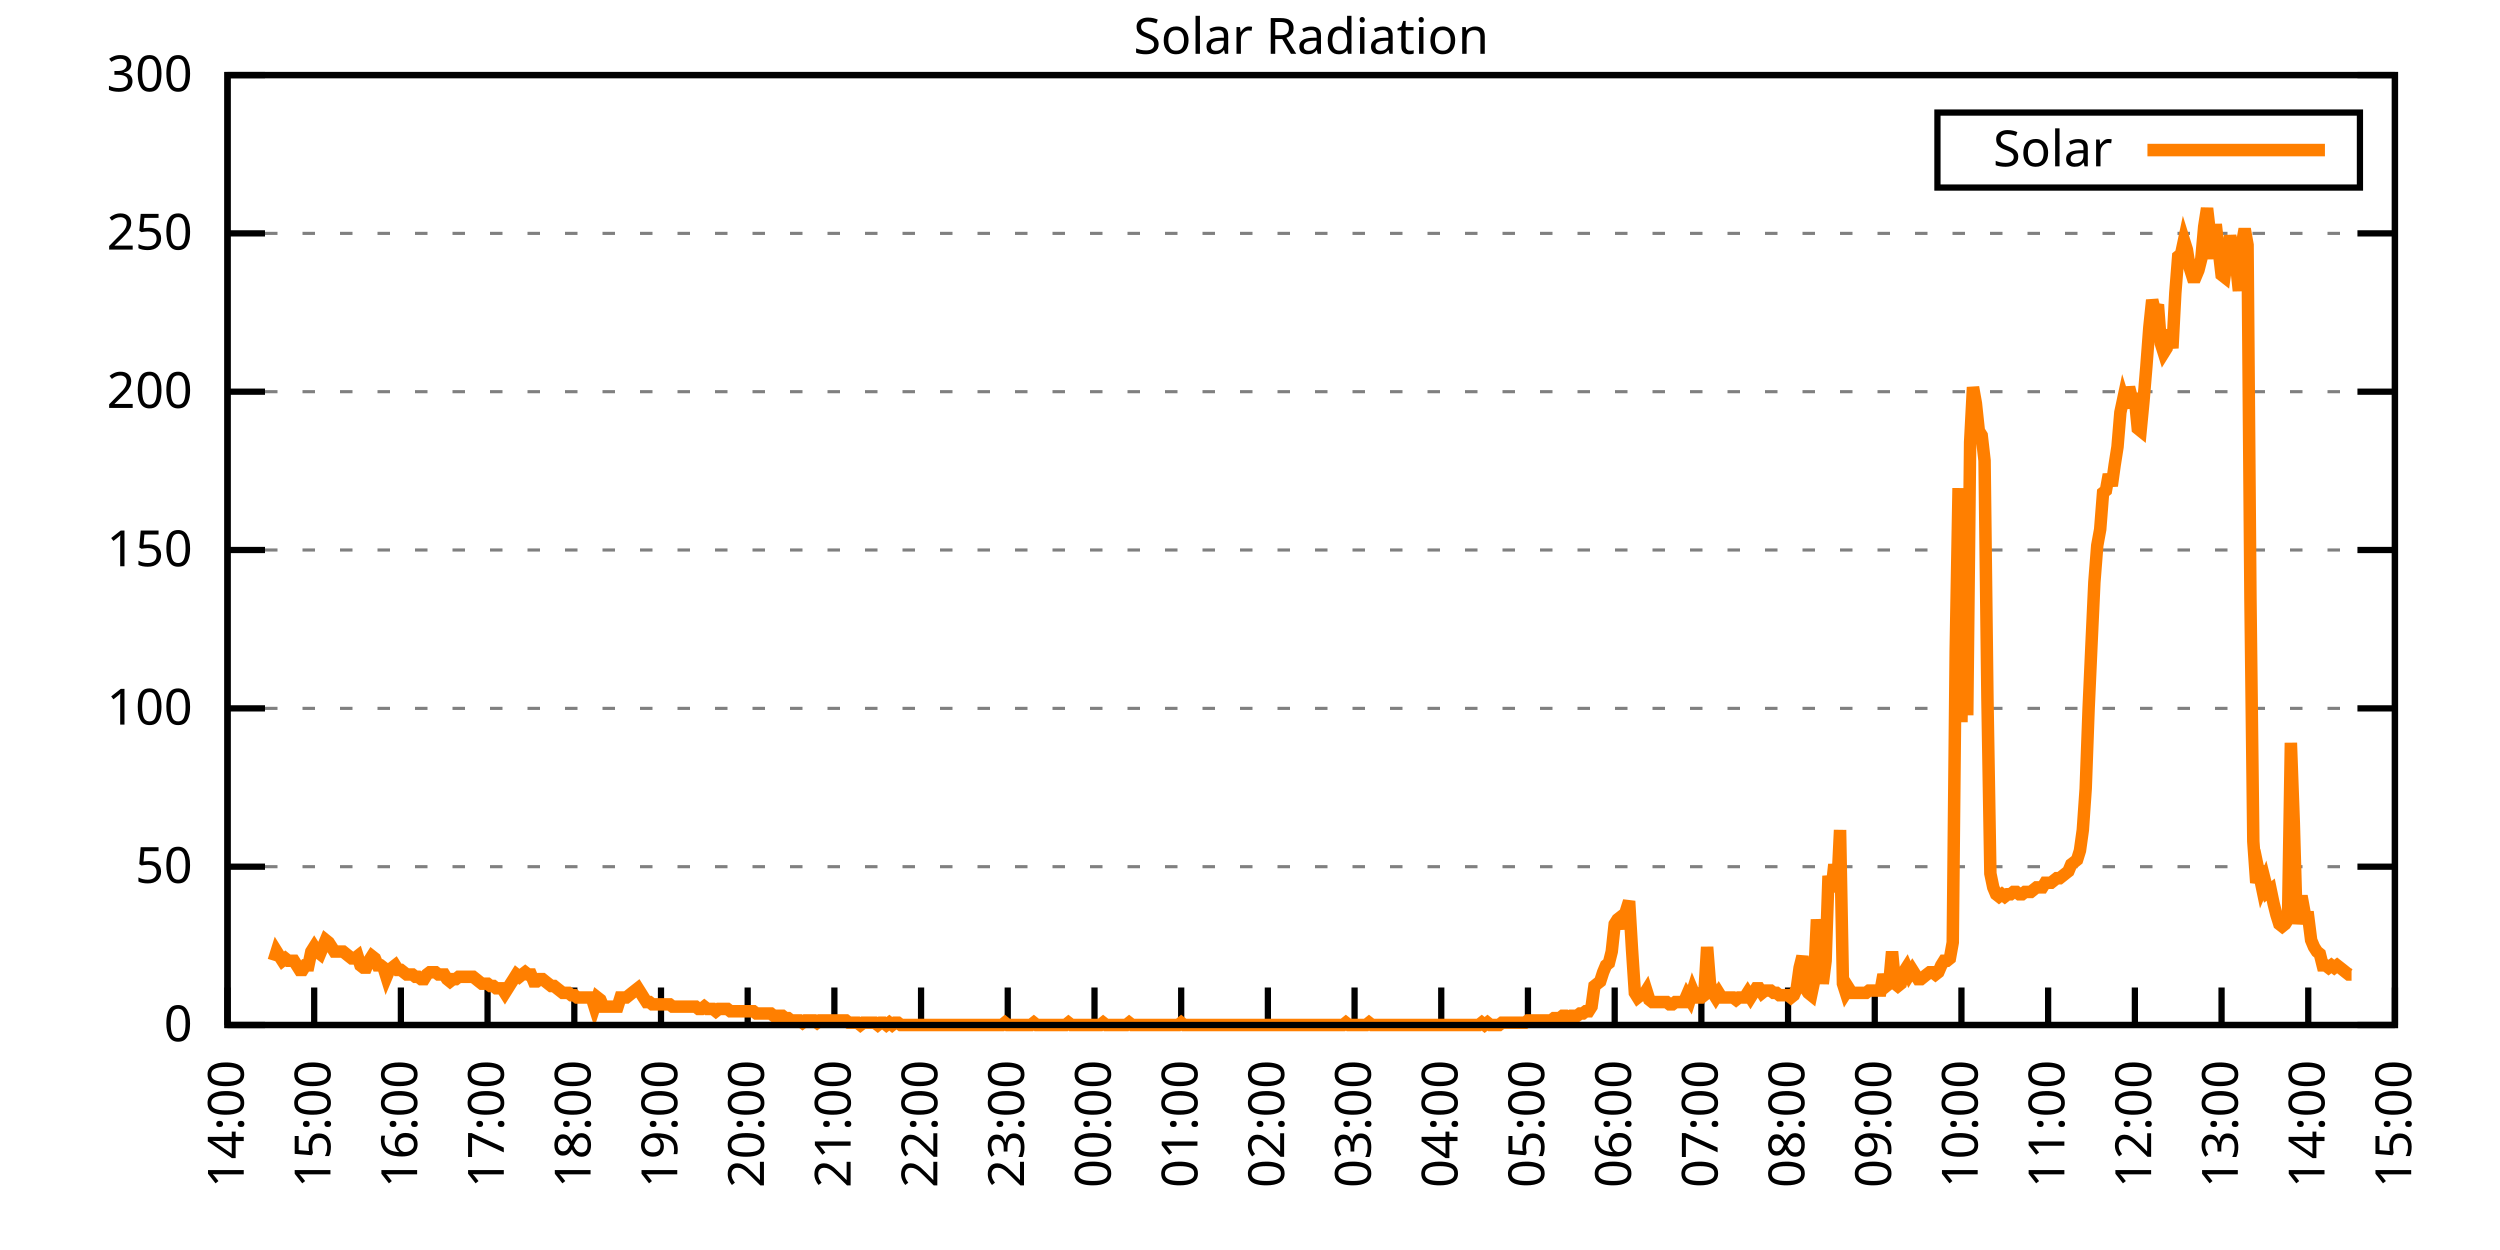
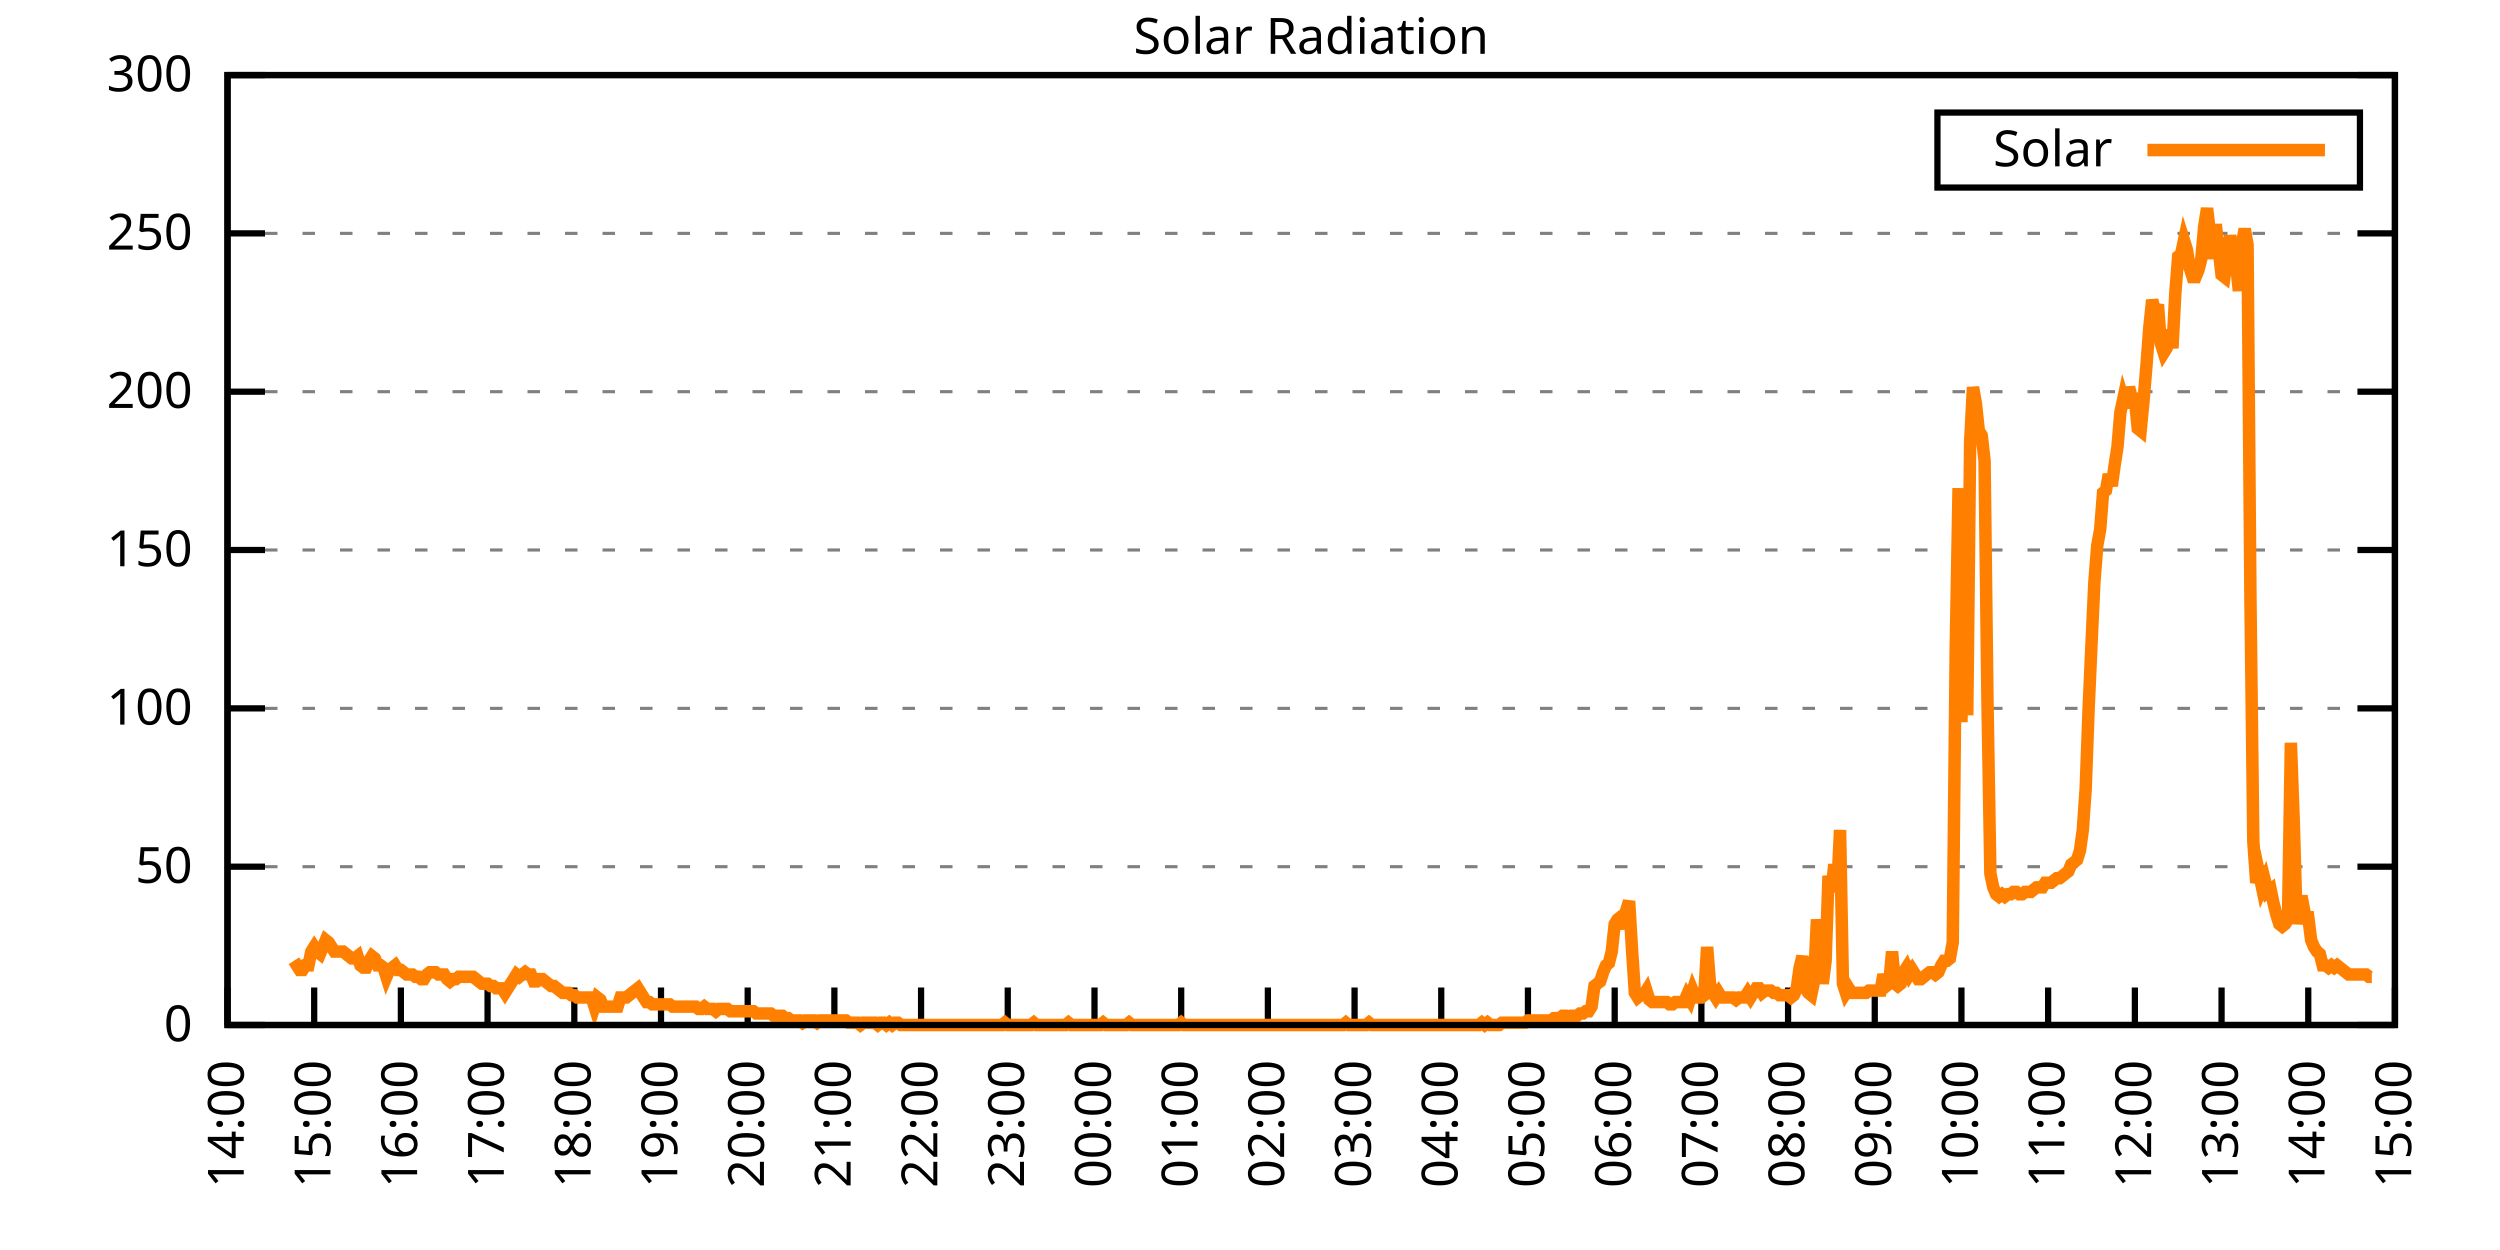
<svg xmlns="http://www.w3.org/2000/svg" xmlns:xlink="http://www.w3.org/1999/xlink" width="400" height="200" viewBox="0 0 400 200">
  <g id="gnuplot_canvas">
    <rect x="0" y="0" width="400" height="200" fill="none" />
    <defs>
      <circle id="gpDot" r="0.5" stroke-width="0.5" stroke="currentColor" />
      <path id="gpPt0" stroke-width="0.333" stroke="currentColor" d="M-1,0 h2 M0,-1 v2" />
      <path id="gpPt1" stroke-width="0.333" stroke="currentColor" d="M-1,-1 L1,1 M1,-1 L-1,1" />
      <path id="gpPt2" stroke-width="0.333" stroke="currentColor" d="M-1,0 L1,0 M0,-1 L0,1 M-1,-1 L1,1 M-1,1 L1,-1" />
      <rect id="gpPt3" stroke-width="0.333" stroke="currentColor" x="-1" y="-1" width="2" height="2" />
      <rect id="gpPt4" stroke-width="0.333" stroke="currentColor" fill="currentColor" x="-1" y="-1" width="2" height="2" />
      <circle id="gpPt5" stroke-width="0.333" stroke="currentColor" cx="0" cy="0" r="1" />
      <use xlink:href="#gpPt5" id="gpPt6" fill="currentColor" stroke="none" />
      <path id="gpPt7" stroke-width="0.333" stroke="currentColor" d="M0,-1.33 L-1.33,0.67 L1.33,0.67 z" />
      <use xlink:href="#gpPt7" id="gpPt8" fill="currentColor" stroke="none" />
      <use xlink:href="#gpPt7" id="gpPt9" stroke="currentColor" transform="rotate(180)" />
      <use xlink:href="#gpPt9" id="gpPt10" fill="currentColor" stroke="none" />
      <use xlink:href="#gpPt3" id="gpPt11" stroke="currentColor" transform="rotate(45)" />
      <use xlink:href="#gpPt11" id="gpPt12" fill="currentColor" stroke="none" />
      <path id="gpPt13" stroke-width="0.333" stroke="currentColor" d="M0,1.330 L1.265,0.411 L0.782,-1.067 L-0.782,-1.076 L-1.265,0.411 z" />
      <use xlink:href="#gpPt13" id="gpPt14" fill="currentColor" stroke="none" />
      <filter id="textbox" filterUnits="objectBoundingBox" x="0" y="0" height="1" width="1">
        <feFlood flood-color="white" flood-opacity="1" result="bgnd" />
        <feComposite in="SourceGraphic" in2="bgnd" operator="atop" />
      </filter>
      <filter id="greybox" filterUnits="objectBoundingBox" x="0" y="0" height="1" width="1">
        <feFlood flood-color="lightgrey" flood-opacity="1" result="grey" />
        <feComposite in="SourceGraphic" in2="grey" operator="atop" />
      </filter>
    </defs>
    <g fill="none" color="white" stroke="currentColor" stroke-width="1.00" stroke-linecap="butt" stroke-linejoin="miter">
</g>
    <g fill="none" color="black" stroke="currentColor" stroke-width="1.00" stroke-linecap="butt" stroke-linejoin="miter">
      <g stroke="none" shape-rendering="crispEdges">
        <polygon fill="rgb(255, 255, 255)" points="36.40,164.00 383.18,164.00 383.18,12.02 36.40,12.02 " />
      </g>
    </g>
    <g fill="none" color="black" stroke="currentColor" stroke-width="1.00" stroke-linecap="butt" stroke-linejoin="miter">
</g>
    <g fill="none" color="black" stroke="black" stroke-width="0.50" stroke-linecap="butt" stroke-linejoin="miter">
</g>
    <g fill="none" color="gray" stroke="currentColor" stroke-width="0.50" stroke-linecap="butt" stroke-linejoin="miter">
      <path stroke="gray" stroke-dasharray="2,4" class="gridline" d="M36.40,164.00 L383.19,164.00  " />
    </g>
    <g fill="none" color="gray" stroke="gray" stroke-width="1.00" stroke-linecap="butt" stroke-linejoin="miter">
</g>
    <g fill="none" color="black" stroke="currentColor" stroke-width="1.00" stroke-linecap="butt" stroke-linejoin="miter">
      <path stroke="black" d="M36.40,164.00 L42.40,164.00 M383.19,164.00 L377.19,164.00  " />
      <g transform="translate(30.80,166.60)" stroke="none" fill="black" font-family="Sans" font-size="8.00" text-anchor="end">
        <text>
          <tspan font-family="Sans"> 0</tspan>
        </text>
      </g>
    </g>
    <g fill="none" color="black" stroke="currentColor" stroke-width="1.00" stroke-linecap="butt" stroke-linejoin="miter">
</g>
    <g fill="none" color="black" stroke="black" stroke-width="0.50" stroke-linecap="butt" stroke-linejoin="miter">
</g>
    <g fill="none" color="gray" stroke="currentColor" stroke-width="0.50" stroke-linecap="butt" stroke-linejoin="miter">
      <path stroke="gray" stroke-dasharray="2,4" class="gridline" d="M36.40,138.67 L383.19,138.67  " />
    </g>
    <g fill="none" color="gray" stroke="gray" stroke-width="1.00" stroke-linecap="butt" stroke-linejoin="miter">
</g>
    <g fill="none" color="black" stroke="currentColor" stroke-width="1.00" stroke-linecap="butt" stroke-linejoin="miter">
      <path stroke="black" d="M36.40,138.67 L42.40,138.67 M383.19,138.67 L377.19,138.67  " />
      <g transform="translate(30.80,141.27)" stroke="none" fill="black" font-family="Sans" font-size="8.00" text-anchor="end">
        <text>
          <tspan font-family="Sans"> 50</tspan>
        </text>
      </g>
    </g>
    <g fill="none" color="black" stroke="currentColor" stroke-width="1.00" stroke-linecap="butt" stroke-linejoin="miter">
</g>
    <g fill="none" color="black" stroke="black" stroke-width="0.50" stroke-linecap="butt" stroke-linejoin="miter">
</g>
    <g fill="none" color="gray" stroke="currentColor" stroke-width="0.50" stroke-linecap="butt" stroke-linejoin="miter">
      <path stroke="gray" stroke-dasharray="2,4" class="gridline" d="M36.40,113.34 L383.19,113.34  " />
    </g>
    <g fill="none" color="gray" stroke="gray" stroke-width="1.00" stroke-linecap="butt" stroke-linejoin="miter">
</g>
    <g fill="none" color="black" stroke="currentColor" stroke-width="1.00" stroke-linecap="butt" stroke-linejoin="miter">
      <path stroke="black" d="M36.40,113.34 L42.40,113.34 M383.19,113.34 L377.19,113.34  " />
      <g transform="translate(30.80,115.94)" stroke="none" fill="black" font-family="Sans" font-size="8.00" text-anchor="end">
        <text>
          <tspan font-family="Sans"> 100</tspan>
        </text>
      </g>
    </g>
    <g fill="none" color="black" stroke="currentColor" stroke-width="1.00" stroke-linecap="butt" stroke-linejoin="miter">
</g>
    <g fill="none" color="black" stroke="black" stroke-width="0.50" stroke-linecap="butt" stroke-linejoin="miter">
</g>
    <g fill="none" color="gray" stroke="currentColor" stroke-width="0.50" stroke-linecap="butt" stroke-linejoin="miter">
      <path stroke="gray" stroke-dasharray="2,4" class="gridline" d="M36.40,88.00 L383.19,88.00  " />
    </g>
    <g fill="none" color="gray" stroke="gray" stroke-width="1.00" stroke-linecap="butt" stroke-linejoin="miter">
</g>
    <g fill="none" color="black" stroke="currentColor" stroke-width="1.00" stroke-linecap="butt" stroke-linejoin="miter">
      <path stroke="black" d="M36.40,88.00 L42.40,88.00 M383.19,88.00 L377.19,88.00  " />
      <g transform="translate(30.80,90.60)" stroke="none" fill="black" font-family="Sans" font-size="8.00" text-anchor="end">
        <text>
          <tspan font-family="Sans"> 150</tspan>
        </text>
      </g>
    </g>
    <g fill="none" color="black" stroke="currentColor" stroke-width="1.00" stroke-linecap="butt" stroke-linejoin="miter">
</g>
    <g fill="none" color="black" stroke="black" stroke-width="0.50" stroke-linecap="butt" stroke-linejoin="miter">
</g>
    <g fill="none" color="gray" stroke="currentColor" stroke-width="0.50" stroke-linecap="butt" stroke-linejoin="miter">
      <path stroke="gray" stroke-dasharray="2,4" class="gridline" d="M36.40,62.67 L383.19,62.67  " />
    </g>
    <g fill="none" color="gray" stroke="gray" stroke-width="1.00" stroke-linecap="butt" stroke-linejoin="miter">
</g>
    <g fill="none" color="black" stroke="currentColor" stroke-width="1.00" stroke-linecap="butt" stroke-linejoin="miter">
      <path stroke="black" d="M36.40,62.67 L42.40,62.67 M383.19,62.67 L377.19,62.67  " />
      <g transform="translate(30.80,65.27)" stroke="none" fill="black" font-family="Sans" font-size="8.00" text-anchor="end">
        <text>
          <tspan font-family="Sans"> 200</tspan>
        </text>
      </g>
    </g>
    <g fill="none" color="black" stroke="currentColor" stroke-width="1.00" stroke-linecap="butt" stroke-linejoin="miter">
</g>
    <g fill="none" color="black" stroke="black" stroke-width="0.50" stroke-linecap="butt" stroke-linejoin="miter">
</g>
    <g fill="none" color="gray" stroke="currentColor" stroke-width="0.50" stroke-linecap="butt" stroke-linejoin="miter">
      <path stroke="gray" stroke-dasharray="2,4" class="gridline" d="M36.40,37.34 L383.19,37.34  " />
    </g>
    <g fill="none" color="gray" stroke="gray" stroke-width="1.00" stroke-linecap="butt" stroke-linejoin="miter">
</g>
    <g fill="none" color="black" stroke="currentColor" stroke-width="1.00" stroke-linecap="butt" stroke-linejoin="miter">
      <path stroke="black" d="M36.40,37.34 L42.40,37.34 M383.19,37.34 L377.19,37.34  " />
      <g transform="translate(30.80,39.94)" stroke="none" fill="black" font-family="Sans" font-size="8.00" text-anchor="end">
        <text>
          <tspan font-family="Sans"> 250</tspan>
        </text>
      </g>
    </g>
    <g fill="none" color="black" stroke="currentColor" stroke-width="1.00" stroke-linecap="butt" stroke-linejoin="miter">
</g>
    <g fill="none" color="black" stroke="black" stroke-width="0.50" stroke-linecap="butt" stroke-linejoin="miter">
</g>
    <g fill="none" color="gray" stroke="currentColor" stroke-width="0.50" stroke-linecap="butt" stroke-linejoin="miter">
      <path stroke="gray" stroke-dasharray="2,4" class="gridline" d="M36.40,12.01 L383.19,12.01  " />
    </g>
    <g fill="none" color="gray" stroke="gray" stroke-width="1.00" stroke-linecap="butt" stroke-linejoin="miter">
</g>
    <g fill="none" color="black" stroke="currentColor" stroke-width="1.00" stroke-linecap="butt" stroke-linejoin="miter">
      <path stroke="black" d="M36.40,12.01 L42.40,12.01 M383.19,12.01 L377.19,12.01  " />
      <g transform="translate(30.80,14.61)" stroke="none" fill="black" font-family="Sans" font-size="8.00" text-anchor="end">
        <text>
          <tspan font-family="Sans"> 300</tspan>
        </text>
      </g>
    </g>
    <g fill="none" color="black" stroke="currentColor" stroke-width="1.00" stroke-linecap="butt" stroke-linejoin="miter">
      <path stroke="black" d="M36.40,164.00 L36.40,158.00  " />
      <g transform="translate(39.00,169.60) rotate(270.00)" stroke="none" fill="black" font-family="Sans" font-size="8.00" text-anchor="end">
        <text>
          <tspan font-family="Sans">14:00</tspan>
        </text>
      </g>
    </g>
    <g fill="none" color="black" stroke="currentColor" stroke-width="1.00" stroke-linecap="butt" stroke-linejoin="miter">
      <path stroke="black" d="M50.27,164.00 L50.27,158.00  " />
      <g transform="translate(52.87,169.60) rotate(270.00)" stroke="none" fill="black" font-family="Sans" font-size="8.00" text-anchor="end">
        <text>
          <tspan font-family="Sans">15:00</tspan>
        </text>
      </g>
    </g>
    <g fill="none" color="black" stroke="currentColor" stroke-width="1.00" stroke-linecap="butt" stroke-linejoin="miter">
      <path stroke="black" d="M64.14,164.00 L64.14,158.00  " />
      <g transform="translate(66.74,169.60) rotate(270.00)" stroke="none" fill="black" font-family="Sans" font-size="8.00" text-anchor="end">
        <text>
          <tspan font-family="Sans">16:00</tspan>
        </text>
      </g>
    </g>
    <g fill="none" color="black" stroke="currentColor" stroke-width="1.00" stroke-linecap="butt" stroke-linejoin="miter">
      <path stroke="black" d="M78.01,164.00 L78.01,158.00  " />
      <g transform="translate(80.61,169.60) rotate(270.00)" stroke="none" fill="black" font-family="Sans" font-size="8.00" text-anchor="end">
        <text>
          <tspan font-family="Sans">17:00</tspan>
        </text>
      </g>
    </g>
    <g fill="none" color="black" stroke="currentColor" stroke-width="1.00" stroke-linecap="butt" stroke-linejoin="miter">
      <path stroke="black" d="M91.89,164.00 L91.89,158.00  " />
      <g transform="translate(94.49,169.60) rotate(270.00)" stroke="none" fill="black" font-family="Sans" font-size="8.00" text-anchor="end">
        <text>
          <tspan font-family="Sans">18:00</tspan>
        </text>
      </g>
    </g>
    <g fill="none" color="black" stroke="currentColor" stroke-width="1.00" stroke-linecap="butt" stroke-linejoin="miter">
      <path stroke="black" d="M105.76,164.00 L105.76,158.00  " />
      <g transform="translate(108.36,169.60) rotate(270.00)" stroke="none" fill="black" font-family="Sans" font-size="8.00" text-anchor="end">
        <text>
          <tspan font-family="Sans">19:00</tspan>
        </text>
      </g>
    </g>
    <g fill="none" color="black" stroke="currentColor" stroke-width="1.00" stroke-linecap="butt" stroke-linejoin="miter">
      <path stroke="black" d="M119.63,164.00 L119.63,158.00  " />
      <g transform="translate(122.23,169.60) rotate(270.00)" stroke="none" fill="black" font-family="Sans" font-size="8.00" text-anchor="end">
        <text>
          <tspan font-family="Sans">20:00</tspan>
        </text>
      </g>
    </g>
    <g fill="none" color="black" stroke="currentColor" stroke-width="1.00" stroke-linecap="butt" stroke-linejoin="miter">
      <path stroke="black" d="M133.50,164.00 L133.50,158.00  " />
      <g transform="translate(136.10,169.60) rotate(270.00)" stroke="none" fill="black" font-family="Sans" font-size="8.00" text-anchor="end">
        <text>
          <tspan font-family="Sans">21:00</tspan>
        </text>
      </g>
    </g>
    <g fill="none" color="black" stroke="currentColor" stroke-width="1.00" stroke-linecap="butt" stroke-linejoin="miter">
      <path stroke="black" d="M147.37,164.00 L147.37,158.00  " />
      <g transform="translate(149.97,169.60) rotate(270.00)" stroke="none" fill="black" font-family="Sans" font-size="8.00" text-anchor="end">
        <text>
          <tspan font-family="Sans">22:00</tspan>
        </text>
      </g>
    </g>
    <g fill="none" color="black" stroke="currentColor" stroke-width="1.00" stroke-linecap="butt" stroke-linejoin="miter">
      <path stroke="black" d="M161.24,164.00 L161.24,158.00  " />
      <g transform="translate(163.84,169.60) rotate(270.00)" stroke="none" fill="black" font-family="Sans" font-size="8.00" text-anchor="end">
        <text>
          <tspan font-family="Sans">23:00</tspan>
        </text>
      </g>
    </g>
    <g fill="none" color="black" stroke="currentColor" stroke-width="1.00" stroke-linecap="butt" stroke-linejoin="miter">
      <path stroke="black" d="M175.12,164.00 L175.12,158.00  " />
      <g transform="translate(177.72,169.60) rotate(270.00)" stroke="none" fill="black" font-family="Sans" font-size="8.00" text-anchor="end">
        <text>
          <tspan font-family="Sans">00:00</tspan>
        </text>
      </g>
    </g>
    <g fill="none" color="black" stroke="currentColor" stroke-width="1.00" stroke-linecap="butt" stroke-linejoin="miter">
      <path stroke="black" d="M188.99,164.00 L188.99,158.00  " />
      <g transform="translate(191.59,169.60) rotate(270.00)" stroke="none" fill="black" font-family="Sans" font-size="8.00" text-anchor="end">
        <text>
          <tspan font-family="Sans">01:00</tspan>
        </text>
      </g>
    </g>
    <g fill="none" color="black" stroke="currentColor" stroke-width="1.00" stroke-linecap="butt" stroke-linejoin="miter">
      <path stroke="black" d="M202.86,164.00 L202.86,158.00  " />
      <g transform="translate(205.46,169.60) rotate(270.00)" stroke="none" fill="black" font-family="Sans" font-size="8.00" text-anchor="end">
        <text>
          <tspan font-family="Sans">02:00</tspan>
        </text>
      </g>
    </g>
    <g fill="none" color="black" stroke="currentColor" stroke-width="1.00" stroke-linecap="butt" stroke-linejoin="miter">
      <path stroke="black" d="M216.73,164.00 L216.73,158.00  " />
      <g transform="translate(219.33,169.60) rotate(270.00)" stroke="none" fill="black" font-family="Sans" font-size="8.00" text-anchor="end">
        <text>
          <tspan font-family="Sans">03:00</tspan>
        </text>
      </g>
    </g>
    <g fill="none" color="black" stroke="currentColor" stroke-width="1.00" stroke-linecap="butt" stroke-linejoin="miter">
      <path stroke="black" d="M230.60,164.00 L230.60,158.00  " />
      <g transform="translate(233.20,169.60) rotate(270.00)" stroke="none" fill="black" font-family="Sans" font-size="8.00" text-anchor="end">
        <text>
          <tspan font-family="Sans">04:00</tspan>
        </text>
      </g>
    </g>
    <g fill="none" color="black" stroke="currentColor" stroke-width="1.00" stroke-linecap="butt" stroke-linejoin="miter">
      <path stroke="black" d="M244.47,164.00 L244.47,158.00  " />
      <g transform="translate(247.07,169.60) rotate(270.00)" stroke="none" fill="black" font-family="Sans" font-size="8.00" text-anchor="end">
        <text>
          <tspan font-family="Sans">05:00</tspan>
        </text>
      </g>
    </g>
    <g fill="none" color="black" stroke="currentColor" stroke-width="1.00" stroke-linecap="butt" stroke-linejoin="miter">
      <path stroke="black" d="M258.35,164.00 L258.35,158.00  " />
      <g transform="translate(260.95,169.60) rotate(270.00)" stroke="none" fill="black" font-family="Sans" font-size="8.00" text-anchor="end">
        <text>
          <tspan font-family="Sans">06:00</tspan>
        </text>
      </g>
    </g>
    <g fill="none" color="black" stroke="currentColor" stroke-width="1.00" stroke-linecap="butt" stroke-linejoin="miter">
      <path stroke="black" d="M272.22,164.00 L272.22,158.00  " />
      <g transform="translate(274.82,169.60) rotate(270.00)" stroke="none" fill="black" font-family="Sans" font-size="8.00" text-anchor="end">
        <text>
          <tspan font-family="Sans">07:00</tspan>
        </text>
      </g>
    </g>
    <g fill="none" color="black" stroke="currentColor" stroke-width="1.00" stroke-linecap="butt" stroke-linejoin="miter">
      <path stroke="black" d="M286.09,164.00 L286.09,158.00  " />
      <g transform="translate(288.69,169.60) rotate(270.00)" stroke="none" fill="black" font-family="Sans" font-size="8.00" text-anchor="end">
        <text>
          <tspan font-family="Sans">08:00</tspan>
        </text>
      </g>
    </g>
    <g fill="none" color="black" stroke="currentColor" stroke-width="1.00" stroke-linecap="butt" stroke-linejoin="miter">
      <path stroke="black" d="M299.96,164.00 L299.96,158.00  " />
      <g transform="translate(302.56,169.60) rotate(270.00)" stroke="none" fill="black" font-family="Sans" font-size="8.00" text-anchor="end">
        <text>
          <tspan font-family="Sans">09:00</tspan>
        </text>
      </g>
    </g>
    <g fill="none" color="black" stroke="currentColor" stroke-width="1.00" stroke-linecap="butt" stroke-linejoin="miter">
      <path stroke="black" d="M313.83,164.00 L313.83,158.00  " />
      <g transform="translate(316.43,169.60) rotate(270.00)" stroke="none" fill="black" font-family="Sans" font-size="8.00" text-anchor="end">
        <text>
          <tspan font-family="Sans">10:00</tspan>
        </text>
      </g>
    </g>
    <g fill="none" color="black" stroke="currentColor" stroke-width="1.00" stroke-linecap="butt" stroke-linejoin="miter">
      <path stroke="black" d="M327.70,164.00 L327.70,158.00  " />
      <g transform="translate(330.30,169.60) rotate(270.00)" stroke="none" fill="black" font-family="Sans" font-size="8.00" text-anchor="end">
        <text>
          <tspan font-family="Sans">11:00</tspan>
        </text>
      </g>
    </g>
    <g fill="none" color="black" stroke="currentColor" stroke-width="1.00" stroke-linecap="butt" stroke-linejoin="miter">
      <path stroke="black" d="M341.58,164.00 L341.58,158.00  " />
      <g transform="translate(344.18,169.60) rotate(270.00)" stroke="none" fill="black" font-family="Sans" font-size="8.00" text-anchor="end">
        <text>
          <tspan font-family="Sans">12:00</tspan>
        </text>
      </g>
    </g>
    <g fill="none" color="black" stroke="currentColor" stroke-width="1.00" stroke-linecap="butt" stroke-linejoin="miter">
      <path stroke="black" d="M355.45,164.00 L355.45,158.00  " />
      <g transform="translate(358.05,169.60) rotate(270.00)" stroke="none" fill="black" font-family="Sans" font-size="8.00" text-anchor="end">
        <text>
          <tspan font-family="Sans">13:00</tspan>
        </text>
      </g>
    </g>
    <g fill="none" color="black" stroke="currentColor" stroke-width="1.00" stroke-linecap="butt" stroke-linejoin="miter">
      <path stroke="black" d="M369.32,164.00 L369.32,158.00  " />
      <g transform="translate(371.92,169.60) rotate(270.00)" stroke="none" fill="black" font-family="Sans" font-size="8.00" text-anchor="end">
        <text>
          <tspan font-family="Sans">14:00</tspan>
        </text>
      </g>
    </g>
    <g fill="none" color="black" stroke="currentColor" stroke-width="1.00" stroke-linecap="butt" stroke-linejoin="miter">
      <path stroke="black" d="M383.19,164.00 L383.19,158.00  " />
      <g transform="translate(385.79,169.60) rotate(270.00)" stroke="none" fill="black" font-family="Sans" font-size="8.00" text-anchor="end">
        <text>
          <tspan font-family="Sans">15:00</tspan>
        </text>
      </g>
    </g>
    <g fill="none" color="black" stroke="currentColor" stroke-width="1.00" stroke-linecap="butt" stroke-linejoin="miter">
</g>
    <g fill="none" color="black" stroke="currentColor" stroke-width="1.00" stroke-linecap="butt" stroke-linejoin="miter">
      <path stroke="black" d="M36.40,12.01 L36.40,164.00 L383.19,164.00 L383.19,12.01 L36.40,12.01 Z  " />
    </g>
    <g fill="none" color="black" stroke="currentColor" stroke-width="1.00" stroke-linecap="butt" stroke-linejoin="miter">
</g>
    <g fill="none" color="black" stroke="currentColor" stroke-width="1.00" stroke-linecap="butt" stroke-linejoin="miter">
      <path stroke="black" d="M309.99,30.01 L309.99,18.01 L377.59,18.01 L377.59,30.01 L309.99,30.01 Z  " />
    </g>
    <g id="Solar_Radiation_plot_1">
      <g fill="none" color="white" stroke="black" stroke-width="2.00" stroke-linecap="butt" stroke-linejoin="miter">
</g>
      <g fill="none" color="black" stroke="currentColor" stroke-width="2.00" stroke-linecap="butt" stroke-linejoin="miter">
        <g transform="translate(337.99,26.61)" stroke="none" fill="black" font-family="Sans" font-size="8.00" text-anchor="end">
          <text>
            <tspan font-family="Sans">Solar</tspan>
          </text>
        </g>
      </g>
      <g fill="none" color="black" stroke="currentColor" stroke-width="2.00" stroke-linecap="butt" stroke-linejoin="miter">
-         <path stroke="rgb(255, 127,   0)" d="M343.59,24.01 L371.99,24.01 M43.80,153.72 L44.26,152.25 L44.72,152.99 L45.19,153.72 L45.65,153.35 L46.11,153.72   L46.57,153.72 L47.03,153.72 L47.50,154.46 L47.96,155.19 L48.42,155.19 L48.88,154.46 L49.35,154.46 L49.81,152.25   L50.27,151.52 L50.73,152.25 L51.20,152.62 L51.66,151.52 L52.12,150.42 L52.58,150.79 L53.05,151.52 L53.51,152.25   L53.97,152.25 L54.43,152.25 L54.90,152.25 L55.36,152.62 L55.82,152.99 L56.28,153.35 L56.75,153.35 L57.21,152.99   L57.67,154.46 L58.13,154.82 L58.59,154.82 L59.06,153.72 L59.52,152.99 L59.98,153.35 L60.44,154.46 L60.91,154.46   L61.37,154.82 L61.83,156.29 L62.29,155.19 L62.76,154.82 L63.22,154.46 L63.68,155.19 L64.14,155.19 L64.61,155.56   L65.07,155.92 L65.53,155.92 L65.99,155.92 L66.46,156.29 L66.92,156.29 L67.38,156.66 L67.84,156.66 L68.30,155.92   L68.77,155.56 L69.23,155.56 L69.69,155.56 L70.15,155.92 L70.62,155.92 L71.08,155.92 L71.54,156.66 L72.00,157.03   L72.47,156.66 L72.93,156.66 L73.39,156.29 L73.85,156.29 L74.32,156.29 L74.78,156.29 L75.24,156.29 L75.70,156.29   L76.17,156.66 L76.63,157.03 L77.09,157.39 L77.55,157.39 L78.01,157.39 L78.48,157.76 L78.94,157.76 L79.40,158.13   L79.86,158.13 L80.33,158.13 L80.79,158.86 L81.25,158.13 L81.71,157.39 L82.18,156.66 L82.64,155.92 L83.10,156.29   L83.56,155.92 L84.03,155.56 L84.49,155.92 L84.95,155.92 L85.41,157.03 L85.88,157.03 L86.34,156.66 L86.80,156.66   L87.26,157.03 L87.72,157.39 L88.19,157.76 L88.65,157.76 L89.11,158.13 L89.57,158.49 L90.04,158.86 L90.50,158.86   L90.96,158.86 L91.42,159.23 L91.89,159.23 L92.35,159.60 L92.81,159.60 L93.27,159.60 L93.74,159.60 L94.20,159.60   L94.66,159.60 L95.12,161.06 L95.59,159.60 L96.05,159.96 L96.51,161.06 L96.97,161.06 L97.44,161.06 L97.90,161.06   L98.36,161.06 L98.82,161.06 L99.28,159.60 L99.75,159.60 L100.21,159.60 L100.67,159.23 L101.13,158.86 L101.60,158.49   L102.06,158.13 L102.52,158.86 L102.98,159.60 L103.45,160.33 L103.91,160.33 L104.37,160.70 L104.83,160.70 L105.30,160.70   L105.76,160.70 L106.22,160.70 L106.68,160.70 L107.15,160.70 L107.61,161.06 L108.07,161.06 L108.53,161.06 L108.99,161.06   L109.46,161.06 L109.92,161.06 L110.38,161.06 L110.84,161.06 L111.31,161.06 L111.77,161.43 L112.23,161.43 L112.69,161.06   L113.16,161.43 L113.62,161.43 L114.08,161.43 L114.54,161.80 L115.01,161.43 L115.47,161.43 L115.93,161.43 L116.39,161.43   L116.86,161.80 L117.32,161.80 L117.78,161.80 L118.24,161.80 L118.70,161.80 L119.17,161.80 L119.63,161.80 L120.09,161.80   L120.55,161.80 L121.02,162.16 L121.48,162.16 L121.94,162.16 L122.40,162.16 L122.87,162.16 L123.33,162.16 L123.79,162.53   L124.25,162.53 L124.72,162.53 L125.18,162.53 L125.64,162.90 L126.10,162.90 L126.57,163.27 L127.03,163.27 L127.49,163.27   L127.95,163.27 L128.41,163.63 L128.88,163.27 L129.34,163.27 L129.80,163.27 L130.26,163.27 L130.73,163.63 L131.19,163.27   L131.65,163.27 L132.11,163.27 L132.58,163.27 L133.04,163.27 L133.50,163.27 L133.96,163.27 L134.43,163.27 L134.89,163.27   L135.35,163.27 L135.81,163.63 L136.28,163.63 L136.74,163.63 L137.20,163.63 L137.66,164.00 L138.13,163.63 L138.59,163.63   L139.05,163.63 L139.51,163.63 L139.97,163.63 L140.44,164.00 L140.90,163.63 L141.36,163.63 L141.82,164.00 L142.29,163.63   L142.75,164.00 L143.21,163.63 L143.67,163.63 L144.14,164.00 L144.60,164.00 L145.06,164.00 L145.52,164.00 L145.99,164.00   L146.45,164.00 L146.91,164.00 L147.37,164.00 L147.84,164.00 L148.30,164.00 L148.76,164.00 L149.22,164.00 L149.68,164.00   L150.15,164.00 L150.61,164.00 L151.07,164.00 L151.53,164.00 L152.00,164.00 L152.46,164.00 L152.92,164.00 L153.38,164.00   L153.85,164.00 L154.31,164.00 L154.77,164.00 L155.23,164.00 L155.70,164.00 L156.16,164.00 L156.62,164.00 L157.08,164.00   L157.55,164.00 L158.01,164.00 L158.47,164.00 L158.93,164.00 L159.39,164.00 L159.86,164.00 L160.32,164.00 L160.78,163.63   L161.24,164.00 L161.71,164.00 L162.17,164.00 L162.63,164.00 L163.09,164.00 L163.56,164.00 L164.02,164.00 L164.48,164.00   L164.94,164.00 L165.41,163.63 L165.87,164.00 L166.33,164.00 L166.79,164.00 L167.26,164.00 L167.72,164.00 L168.18,164.00   L168.64,164.00 L169.10,164.00 L169.57,164.00 L170.03,164.00 L170.49,164.00 L170.95,163.63 L171.42,164.00 L171.88,164.00   L172.34,164.00 L172.80,164.00 L173.27,164.00 L173.73,164.00 L174.19,164.00 L174.65,164.00 L175.12,164.00 L175.58,164.00   L176.04,164.00 L176.50,163.63 L176.97,164.00 L177.43,164.00 L177.89,164.00 L178.35,164.00 L178.82,164.00 L179.28,164.00   L179.74,164.00 L180.20,164.00 L180.66,163.63 L181.13,164.00 L181.59,164.00 L182.05,164.00 L182.51,164.00 L182.98,164.00   L183.44,164.00 L183.90,164.00 L184.36,164.00 L184.83,164.00 L185.29,164.00 L185.75,164.00 L186.21,164.00 L186.68,164.00   L187.14,164.00 L187.60,164.00 L188.06,164.00 L188.53,164.00 L188.99,163.63 L189.45,164.00 L189.91,164.00 L190.37,164.00   L190.84,164.00 L191.30,164.00 L191.76,164.00 L192.22,164.00 L192.69,164.00 L193.15,164.00 L193.61,164.00 L194.07,164.00   L194.54,164.00 L195.00,164.00 L195.46,164.00 L195.92,164.00 L196.39,164.00 L196.85,164.00 L197.31,164.00 L197.77,164.00   L198.24,164.00 L198.70,164.00 L199.16,164.00 L199.62,164.00 L200.08,164.00 L200.55,164.00 L201.01,164.00 L201.47,164.00   L201.93,164.00 L202.40,164.00 L202.86,164.00 L203.32,164.00 L203.78,164.00 L204.25,164.00 L204.71,164.00 L205.17,164.00   L205.63,164.00 L206.10,164.00 L206.56,164.00 L207.02,164.00 L207.48,164.00 L207.95,164.00 L208.41,164.00 L208.87,164.00   L209.33,164.00 L209.80,164.00 L210.26,164.00 L210.72,164.00 L211.18,164.00 L211.64,164.00 L212.11,164.00 L212.57,164.00   L213.03,164.00 L213.49,164.00 L213.96,164.00 L214.42,164.00 L214.88,164.00 L215.34,163.63 L215.81,164.00 L216.27,164.00   L216.73,164.00 L217.19,164.00 L217.66,164.00 L218.12,164.00 L218.58,164.00 L219.04,163.63 L219.51,164.00 L219.97,164.00   L220.43,164.00 L220.89,164.00 L221.35,164.00 L221.82,164.00 L222.28,164.00 L222.74,164.00 L223.20,164.00 L223.67,164.00   L224.13,164.00 L224.59,164.00 L225.05,164.00 L225.52,164.00 L225.98,164.00 L226.44,164.00 L226.90,164.00 L227.37,164.00   L227.83,164.00 L228.29,164.00 L228.75,164.00 L229.22,164.00 L229.68,164.00 L230.14,164.00 L230.60,164.00 L231.06,164.00   L231.53,164.00 L231.99,164.00 L232.45,164.00 L232.91,164.00 L233.38,164.00 L233.84,164.00 L234.30,164.00 L234.76,164.00   L235.23,164.00 L235.69,164.00 L236.15,164.00 L236.61,164.00 L237.08,163.63 L237.54,164.00 L238.00,163.63 L238.46,164.00   L238.93,164.00 L239.39,164.00 L239.85,164.00 L240.31,163.63 L240.77,163.63 L241.24,163.63 L241.70,163.63 L242.16,163.63   L242.62,163.63 L243.09,163.63 L243.55,163.63 L244.01,163.63 L244.47,163.27 L244.94,163.27 L245.40,163.27 L245.86,163.27   L246.32,163.27 L246.79,163.27 L247.25,163.27 L247.71,163.27 L248.17,163.27 L248.64,162.90 L249.10,162.90 L249.56,162.90   L250.02,162.53 L250.49,162.53 L250.95,162.90 L251.41,162.53 L251.87,162.53 L252.33,162.53 L252.80,162.16 L253.26,162.16   L253.72,161.80 L254.18,161.80 L254.65,161.06 L255.11,157.76 L255.57,157.39 L256.03,157.03 L256.50,155.56 L256.96,154.46   L257.42,154.09 L257.88,152.25 L258.35,147.85 L258.81,147.11 L259.27,146.75 L259.73,148.58 L260.20,145.65 L260.66,144.18   L261.12,151.89 L261.58,158.86 L262.04,159.60 L262.51,159.23 L262.97,159.23 L263.43,158.49 L263.89,159.96 L264.36,160.33   L264.82,160.33 L265.28,160.33 L265.74,160.33 L266.21,160.33 L266.67,160.33 L267.13,160.70 L267.59,160.70 L268.06,160.33   L268.52,160.33 L268.98,160.33 L269.44,160.33 L269.91,159.23 L270.37,159.96 L270.83,158.49 L271.29,159.60 L271.75,159.60   L272.22,159.60 L272.68,159.23 L273.14,151.52 L273.60,157.39 L274.07,158.86 L274.53,159.60 L274.99,158.86 L275.45,159.60   L275.92,159.60 L276.38,159.60 L276.84,159.60 L277.30,159.60 L277.77,159.96 L278.23,159.60 L278.69,159.60 L279.15,159.60   L279.62,158.86 L280.08,159.60 L280.54,158.86 L281.00,158.13 L281.46,158.13 L281.93,158.86 L282.39,158.49 L282.85,158.49   L283.31,158.49 L283.78,158.86 L284.24,158.86 L284.70,159.23 L285.16,159.23 L285.63,159.23 L286.09,159.23 L286.55,159.60   L287.01,159.23 L287.48,158.13 L287.94,154.82 L288.40,152.99 L288.86,158.13 L289.33,158.86 L289.79,159.23 L290.25,157.03   L290.71,147.11 L291.18,152.25 L291.64,157.39 L292.10,153.72 L292.56,140.14 L293.02,142.71 L293.49,138.30 L293.95,142.34   L294.41,132.80 L294.87,157.39 L295.34,158.86 L295.80,158.13 L296.26,158.86 L296.72,158.86 L297.19,158.86 L297.65,158.86   L298.11,158.86 L298.57,158.86 L299.04,158.49 L299.50,158.49 L299.96,158.49 L300.42,158.49 L300.89,158.49 L301.35,155.92   L301.81,157.76 L302.27,157.39 L302.73,152.25 L303.20,157.39 L303.66,157.76 L304.12,157.39 L304.58,155.56 L305.05,154.82   L305.51,155.92 L305.97,155.19 L306.43,155.92 L306.90,156.66 L307.36,156.66 L307.82,156.29 L308.28,155.92 L308.75,155.56   L309.21,155.56 L309.67,155.92 L310.13,155.56 L310.60,154.46 L311.06,153.72 L311.52,153.72 L311.98,153.35 L312.44,150.79   L312.91,104.17 L313.37,78.10 L313.83,115.55 L314.29,82.51 L314.76,114.44 L315.22,70.76 L315.68,61.95 L316.14,64.52   L316.61,68.93 L317.07,69.66 L317.53,73.70 L317.99,111.88 L318.46,139.77 L318.92,141.98 L319.38,143.08 L319.84,143.44   L320.31,143.08 L320.77,143.44 L321.23,143.08 L321.69,143.08 L322.15,142.71 L322.62,142.71 L323.08,143.08 L323.54,143.08   L324.00,142.71 L324.47,142.71 L324.93,142.71 L325.39,142.34 L325.85,141.98 L326.32,141.98 L326.78,141.98 L327.24,141.24   L327.70,141.24 L328.17,141.24 L328.63,140.87 L329.09,140.51 L329.55,140.51 L330.02,140.14 L330.48,139.77 L330.94,139.41   L331.40,138.30 L331.87,137.94 L332.33,137.57 L332.79,136.10 L333.25,132.80 L333.71,126.19 L334.18,113.34 L334.64,103.07   L335.10,93.15 L335.56,87.28 L336.03,84.71 L336.49,78.84 L336.95,78.47 L337.41,75.90 L337.88,77.74 L338.34,74.43   L338.80,71.50 L339.26,65.99 L339.73,63.79 L340.19,65.26 L340.65,61.95 L341.11,63.79 L341.58,63.79 L342.04,68.56   L342.50,68.93 L342.96,64.16 L343.42,58.65 L343.89,52.41 L344.35,48.00 L344.81,49.84 L345.27,48.74 L345.74,54.98   L346.20,56.45 L346.66,55.71 L347.12,52.78 L347.59,55.71 L348.05,46.90 L348.51,41.03 L348.97,40.66 L349.44,38.46   L349.90,39.93 L350.36,42.87 L350.82,44.33 L351.29,44.33 L351.75,43.23 L352.21,41.40 L352.67,36.26 L353.13,33.32   L353.60,37.36 L354.06,41.40 L354.52,35.89 L354.98,39.93 L355.45,43.97 L355.91,44.33 L356.37,41.03 L356.83,37.73   L357.30,39.93 L357.76,42.13 L358.22,46.54 L358.68,39.19 L359.15,36.63 L359.61,39.19 L360.07,95.72 L360.53,134.63   L361.00,141.24 L361.46,139.77 L361.92,141.98 L362.38,140.87 L362.84,142.71 L363.31,142.34 L363.77,144.55 L364.23,146.38   L364.69,147.85 L365.16,148.22 L365.62,147.85 L366.08,147.11 L366.54,118.85 L367.01,131.70 L367.47,147.85 L367.93,144.18   L368.39,144.18 L368.86,146.75 L369.32,146.75 L369.78,150.42 L370.24,151.52 L370.71,152.25 L371.17,152.62 L371.63,154.46   L372.09,154.46 L372.56,154.82 L373.02,154.46 L373.48,154.82 L373.94,154.46 L374.40,154.82 L374.87,155.19 L375.33,155.56   L375.79,155.92 L376.25,155.92  " />
+         <path stroke="rgb(255, 127,   0)" d="M343.59,24.01 L371.99,24.01 M47.03,153.72 L47.50,154.46 L47.96,155.19 L48.42,155.19 L48.88,154.46 L49.35,154.46   L49.81,152.25 L50.27,151.52 L50.73,152.25 L51.20,152.62 L51.66,151.52 L52.12,150.42 L52.58,150.79 L53.05,151.52   L53.51,152.25 L53.97,152.25 L54.43,152.25 L54.90,152.25 L55.36,152.62 L55.82,152.99 L56.28,153.35 L56.75,153.35   L57.21,152.99 L57.67,154.46 L58.13,154.82 L58.59,154.82 L59.06,153.72 L59.52,152.99 L59.98,153.35 L60.44,154.46   L60.91,154.46 L61.37,154.82 L61.83,156.29 L62.29,155.19 L62.76,154.82 L63.22,154.46 L63.68,155.19 L64.14,155.19   L64.61,155.56 L65.07,155.92 L65.53,155.92 L65.99,155.92 L66.46,156.29 L66.92,156.29 L67.38,156.66 L67.84,156.66   L68.30,155.92 L68.77,155.56 L69.23,155.56 L69.69,155.56 L70.15,155.92 L70.62,155.92 L71.08,155.92 L71.54,156.66   L72.00,157.03 L72.47,156.66 L72.93,156.66 L73.39,156.29 L73.85,156.29 L74.32,156.29 L74.78,156.29 L75.24,156.29   L75.70,156.29 L76.17,156.66 L76.63,157.03 L77.09,157.39 L77.55,157.39 L78.01,157.39 L78.48,157.76 L78.94,157.76   L79.40,158.13 L79.86,158.13 L80.33,158.13 L80.79,158.86 L81.25,158.13 L81.71,157.39 L82.18,156.66 L82.64,155.92   L83.10,156.29 L83.56,155.92 L84.03,155.56 L84.49,155.92 L84.95,155.92 L85.41,157.03 L85.88,157.03 L86.34,156.66   L86.80,156.66 L87.26,157.03 L87.72,157.39 L88.19,157.76 L88.65,157.76 L89.11,158.13 L89.57,158.49 L90.04,158.86   L90.50,158.86 L90.96,158.86 L91.42,159.23 L91.89,159.23 L92.35,159.60 L92.81,159.60 L93.27,159.60 L93.74,159.60   L94.20,159.60 L94.66,159.60 L95.12,161.06 L95.59,159.60 L96.05,159.96 L96.51,161.06 L96.97,161.06 L97.44,161.06   L97.90,161.06 L98.36,161.06 L98.82,161.06 L99.28,159.60 L99.75,159.60 L100.21,159.60 L100.67,159.23 L101.13,158.86   L101.60,158.49 L102.06,158.13 L102.52,158.86 L102.98,159.60 L103.45,160.33 L103.91,160.33 L104.37,160.70 L104.83,160.70   L105.30,160.70 L105.76,160.70 L106.22,160.70 L106.68,160.70 L107.15,160.70 L107.61,161.06 L108.07,161.06 L108.53,161.06   L108.99,161.06 L109.46,161.06 L109.92,161.06 L110.38,161.06 L110.84,161.06 L111.31,161.06 L111.77,161.43 L112.23,161.43   L112.69,161.06 L113.16,161.43 L113.62,161.43 L114.08,161.43 L114.54,161.80 L115.01,161.43 L115.47,161.43 L115.93,161.43   L116.39,161.43 L116.86,161.80 L117.32,161.80 L117.78,161.80 L118.24,161.80 L118.70,161.80 L119.17,161.80 L119.63,161.80   L120.09,161.80 L120.55,161.80 L121.02,162.16 L121.48,162.16 L121.94,162.16 L122.40,162.16 L122.87,162.16 L123.33,162.16   L123.79,162.53 L124.25,162.53 L124.72,162.53 L125.18,162.53 L125.64,162.90 L126.10,162.90 L126.57,163.27 L127.03,163.27   L127.49,163.27 L127.95,163.27 L128.41,163.63 L128.88,163.27 L129.34,163.27 L129.80,163.27 L130.26,163.27 L130.73,163.63   L131.19,163.27 L131.65,163.27 L132.11,163.27 L132.58,163.27 L133.04,163.27 L133.50,163.27 L133.96,163.27 L134.43,163.27   L134.89,163.27 L135.35,163.27 L135.81,163.63 L136.28,163.63 L136.74,163.63 L137.20,163.63 L137.66,164.00 L138.13,163.63   L138.59,163.63 L139.05,163.63 L139.51,163.63 L139.97,163.63 L140.44,164.00 L140.90,163.63 L141.36,163.63 L141.82,164.00   L142.29,163.63 L142.75,164.00 L143.21,163.63 L143.67,163.63 L144.14,164.00 L144.60,164.00 L145.06,164.00 L145.52,164.00   L145.99,164.00 L146.45,164.00 L146.91,164.00 L147.37,164.00 L147.84,164.00 L148.30,164.00 L148.76,164.00 L149.22,164.00   L149.68,164.00 L150.15,164.00 L150.61,164.00 L151.07,164.00 L151.53,164.00 L152.00,164.00 L152.46,164.00 L152.92,164.00   L153.38,164.00 L153.85,164.00 L154.31,164.00 L154.77,164.00 L155.23,164.00 L155.70,164.00 L156.16,164.00 L156.62,164.00   L157.08,164.00 L157.55,164.00 L158.01,164.00 L158.47,164.00 L158.93,164.00 L159.39,164.00 L159.86,164.00 L160.32,164.00   L160.78,163.63 L161.24,164.00 L161.71,164.00 L162.17,164.00 L162.63,164.00 L163.09,164.00 L163.56,164.00 L164.02,164.00   L164.48,164.00 L164.94,164.00 L165.41,163.63 L165.87,164.00 L166.33,164.00 L166.79,164.00 L167.26,164.00 L167.72,164.00   L168.18,164.00 L168.64,164.00 L169.10,164.00 L169.57,164.00 L170.03,164.00 L170.49,164.00 L170.95,163.63 L171.42,164.00   L171.88,164.00 L172.34,164.00 L172.80,164.00 L173.27,164.00 L173.73,164.00 L174.19,164.00 L174.65,164.00 L175.12,164.00   L175.58,164.00 L176.04,164.00 L176.50,163.63 L176.97,164.00 L177.43,164.00 L177.89,164.00 L178.35,164.00 L178.82,164.00   L179.28,164.00 L179.74,164.00 L180.20,164.00 L180.66,163.63 L181.13,164.00 L181.59,164.00 L182.05,164.00 L182.51,164.00   L182.98,164.00 L183.44,164.00 L183.90,164.00 L184.36,164.00 L184.83,164.00 L185.29,164.00 L185.75,164.00 L186.21,164.00   L186.68,164.00 L187.14,164.00 L187.60,164.00 L188.06,164.00 L188.53,164.00 L188.99,163.63 L189.45,164.00 L189.91,164.00   L190.37,164.00 L190.84,164.00 L191.30,164.00 L191.76,164.00 L192.22,164.00 L192.69,164.00 L193.15,164.00 L193.61,164.00   L194.07,164.00 L194.54,164.00 L195.00,164.00 L195.46,164.00 L195.92,164.00 L196.39,164.00 L196.85,164.00 L197.31,164.00   L197.77,164.00 L198.24,164.00 L198.70,164.00 L199.16,164.00 L199.62,164.00 L200.08,164.00 L200.55,164.00 L201.01,164.00   L201.47,164.00 L201.93,164.00 L202.40,164.00 L202.86,164.00 L203.32,164.00 L203.78,164.00 L204.25,164.00 L204.71,164.00   L205.17,164.00 L205.63,164.00 L206.10,164.00 L206.56,164.00 L207.02,164.00 L207.48,164.00 L207.95,164.00 L208.41,164.00   L208.87,164.00 L209.33,164.00 L209.80,164.00 L210.26,164.00 L210.72,164.00 L211.18,164.00 L211.64,164.00 L212.11,164.00   L212.57,164.00 L213.03,164.00 L213.49,164.00 L213.96,164.00 L214.42,164.00 L214.88,164.00 L215.34,163.63 L215.81,164.00   L216.27,164.00 L216.73,164.00 L217.19,164.00 L217.66,164.00 L218.12,164.00 L218.58,164.00 L219.04,163.63 L219.51,164.00   L219.97,164.00 L220.43,164.00 L220.89,164.00 L221.35,164.00 L221.82,164.00 L222.28,164.00 L222.74,164.00 L223.20,164.00   L223.67,164.00 L224.13,164.00 L224.59,164.00 L225.05,164.00 L225.52,164.00 L225.98,164.00 L226.44,164.00 L226.90,164.00   L227.37,164.00 L227.83,164.00 L228.29,164.00 L228.75,164.00 L229.22,164.00 L229.68,164.00 L230.14,164.00 L230.60,164.00   L231.06,164.00 L231.53,164.00 L231.99,164.00 L232.45,164.00 L232.91,164.00 L233.38,164.00 L233.84,164.00 L234.30,164.00   L234.76,164.00 L235.23,164.00 L235.69,164.00 L236.15,164.00 L236.61,164.00 L237.08,163.63 L237.54,164.00 L238.00,163.63   L238.46,164.00 L238.93,164.00 L239.39,164.00 L239.85,164.00 L240.31,163.63 L240.77,163.63 L241.24,163.63 L241.70,163.63   L242.16,163.63 L242.62,163.63 L243.09,163.63 L243.55,163.63 L244.01,163.63 L244.47,163.27 L244.94,163.27 L245.40,163.27   L245.86,163.27 L246.32,163.27 L246.79,163.27 L247.25,163.27 L247.71,163.27 L248.17,163.27 L248.64,162.90 L249.10,162.90   L249.56,162.90 L250.02,162.53 L250.49,162.53 L250.95,162.90 L251.41,162.53 L251.87,162.53 L252.33,162.53 L252.80,162.16   L253.26,162.16 L253.72,161.80 L254.18,161.80 L254.65,161.06 L255.11,157.76 L255.57,157.39 L256.03,157.03 L256.50,155.56   L256.96,154.46 L257.42,154.09 L257.88,152.25 L258.35,147.85 L258.81,147.11 L259.27,146.75 L259.73,148.58 L260.20,145.65   L260.66,144.18 L261.12,151.89 L261.58,158.86 L262.04,159.60 L262.51,159.23 L262.97,159.23 L263.43,158.49 L263.89,159.96   L264.36,160.33 L264.82,160.33 L265.28,160.33 L265.74,160.33 L266.21,160.33 L266.67,160.33 L267.13,160.70 L267.59,160.70   L268.06,160.33 L268.52,160.33 L268.98,160.33 L269.44,160.33 L269.91,159.23 L270.37,159.96 L270.83,158.49 L271.29,159.60   L271.75,159.60 L272.22,159.60 L272.68,159.23 L273.14,151.52 L273.60,157.39 L274.07,158.86 L274.53,159.60 L274.99,158.86   L275.45,159.60 L275.92,159.60 L276.38,159.60 L276.84,159.60 L277.30,159.60 L277.77,159.96 L278.23,159.60 L278.69,159.60   L279.15,159.60 L279.62,158.86 L280.08,159.60 L280.54,158.86 L281.00,158.13 L281.46,158.13 L281.93,158.86 L282.39,158.49   L282.85,158.49 L283.31,158.49 L283.78,158.86 L284.24,158.86 L284.70,159.23 L285.16,159.23 L285.63,159.23 L286.09,159.23   L286.55,159.60 L287.01,159.23 L287.48,158.13 L287.94,154.82 L288.40,152.99 L288.86,158.13 L289.33,158.86 L289.79,159.23   L290.25,157.03 L290.71,147.11 L291.18,152.25 L291.64,157.39 L292.10,153.72 L292.56,140.14 L293.02,142.71 L293.49,138.30   L293.95,142.34 L294.41,132.80 L294.87,157.39 L295.34,158.86 L295.80,158.13 L296.26,158.86 L296.72,158.86 L297.19,158.86   L297.65,158.86 L298.11,158.86 L298.57,158.86 L299.04,158.49 L299.50,158.49 L299.96,158.49 L300.42,158.49 L300.89,158.49   L301.35,155.92 L301.81,157.76 L302.27,157.39 L302.73,152.25 L303.20,157.39 L303.66,157.76 L304.12,157.39 L304.58,155.56   L305.05,154.82 L305.51,155.92 L305.97,155.19 L306.43,155.92 L306.90,156.66 L307.36,156.66 L307.82,156.29 L308.28,155.92   L308.75,155.56 L309.21,155.56 L309.67,155.92 L310.13,155.56 L310.60,154.46 L311.06,153.72 L311.52,153.72 L311.98,153.35   L312.44,150.79 L312.91,104.17 L313.37,78.10 L313.83,115.55 L314.29,82.51 L314.76,114.44 L315.22,70.76 L315.68,61.95   L316.14,64.52 L316.61,68.93 L317.07,69.66 L317.53,73.70 L317.99,111.88 L318.46,139.77 L318.92,141.98 L319.38,143.08   L319.84,143.44 L320.31,143.08 L320.77,143.44 L321.23,143.08 L321.69,143.08 L322.15,142.71 L322.62,142.71 L323.08,143.08   L323.54,143.08 L324.00,142.71 L324.47,142.71 L324.93,142.71 L325.39,142.34 L325.85,141.98 L326.32,141.98 L326.78,141.98   L327.24,141.24 L327.70,141.24 L328.17,141.24 L328.63,140.87 L329.09,140.51 L329.55,140.51 L330.02,140.14 L330.48,139.77   L330.94,139.41 L331.40,138.30 L331.87,137.94 L332.33,137.57 L332.79,136.10 L333.25,132.80 L333.71,126.19 L334.18,113.34   L334.64,103.07 L335.10,93.15 L335.56,87.28 L336.03,84.71 L336.49,78.84 L336.95,78.47 L337.41,75.90 L337.88,77.74   L338.34,74.43 L338.80,71.50 L339.26,65.99 L339.73,63.79 L340.19,65.26 L340.65,61.95 L341.11,63.79 L341.58,63.79   L342.04,68.56 L342.50,68.93 L342.96,64.16 L343.42,58.65 L343.89,52.41 L344.35,48.00 L344.81,49.84 L345.27,48.74   L345.74,54.98 L346.20,56.45 L346.66,55.71 L347.12,52.78 L347.59,55.71 L348.05,46.90 L348.51,41.03 L348.97,40.66   L349.44,38.46 L349.90,39.93 L350.36,42.87 L350.82,44.33 L351.29,44.33 L351.75,43.23 L352.21,41.40 L352.67,36.26   L353.13,33.32 L353.60,37.36 L354.06,41.40 L354.52,35.89 L354.98,39.93 L355.45,43.97 L355.91,44.33 L356.37,41.03   L356.83,37.73 L357.30,39.93 L357.76,42.13 L358.22,46.54 L358.68,39.19 L359.15,36.63 L359.61,39.19 L360.07,95.72   L360.53,134.63 L361.00,141.24 L361.46,139.77 L361.92,141.98 L362.38,140.87 L362.84,142.71 L363.31,142.34 L363.77,144.55   L364.23,146.38 L364.69,147.85 L365.16,148.22 L365.62,147.85 L366.08,147.11 L366.54,118.85 L367.01,131.70 L367.47,147.85   L367.93,144.18 L368.39,144.18 L368.86,146.75 L369.32,146.75 L369.78,150.42 L370.24,151.52 L370.71,152.25 L371.17,152.62   L371.63,154.46 L372.09,154.46 L372.56,154.82 L373.02,154.46 L373.48,154.82 L373.94,154.46 L374.40,154.82 L374.87,155.19   L375.33,155.56 L375.79,155.92 L376.25,155.92 L376.72,155.92 L377.18,155.92 L377.64,155.92 L378.10,155.92 L378.57,155.92   L379.03,156.29 L379.49,156.29  " />
      </g>
    </g>
    <g fill="none" color="black" stroke="currentColor" stroke-width="2.00" stroke-linecap="butt" stroke-linejoin="miter">
</g>
    <g fill="none" color="black" stroke="black" stroke-width="1.00" stroke-linecap="butt" stroke-linejoin="miter">
</g>
    <g fill="none" color="black" stroke="currentColor" stroke-width="1.00" stroke-linecap="butt" stroke-linejoin="miter">
      <path stroke="black" d="M36.40,12.01 L36.40,164.00 L383.19,164.00 L383.19,12.01 L36.40,12.01 Z  " />
      <g transform="translate(6.80,88.01) rotate(270.00)" stroke="none" fill="black" font-family="Sans" font-size="8.00" text-anchor="middle">
        <text />
      </g>
    </g>
    <g fill="none" color="black" stroke="currentColor" stroke-width="1.00" stroke-linecap="butt" stroke-linejoin="miter">
</g>
    <g fill="none" color="black" stroke="currentColor" stroke-width="1.00" stroke-linecap="butt" stroke-linejoin="miter">
      <g transform="translate(209.79,8.61)" stroke="none" fill="black" font-family="Sans" font-size="8.00" text-anchor="middle">
        <text>
          <tspan font-family="Sans">Solar Radiation</tspan>
        </text>
      </g>
    </g>
    <g fill="none" color="black" stroke="currentColor" stroke-width="1.00" stroke-linecap="butt" stroke-linejoin="miter">
</g>
  </g>
</svg>
